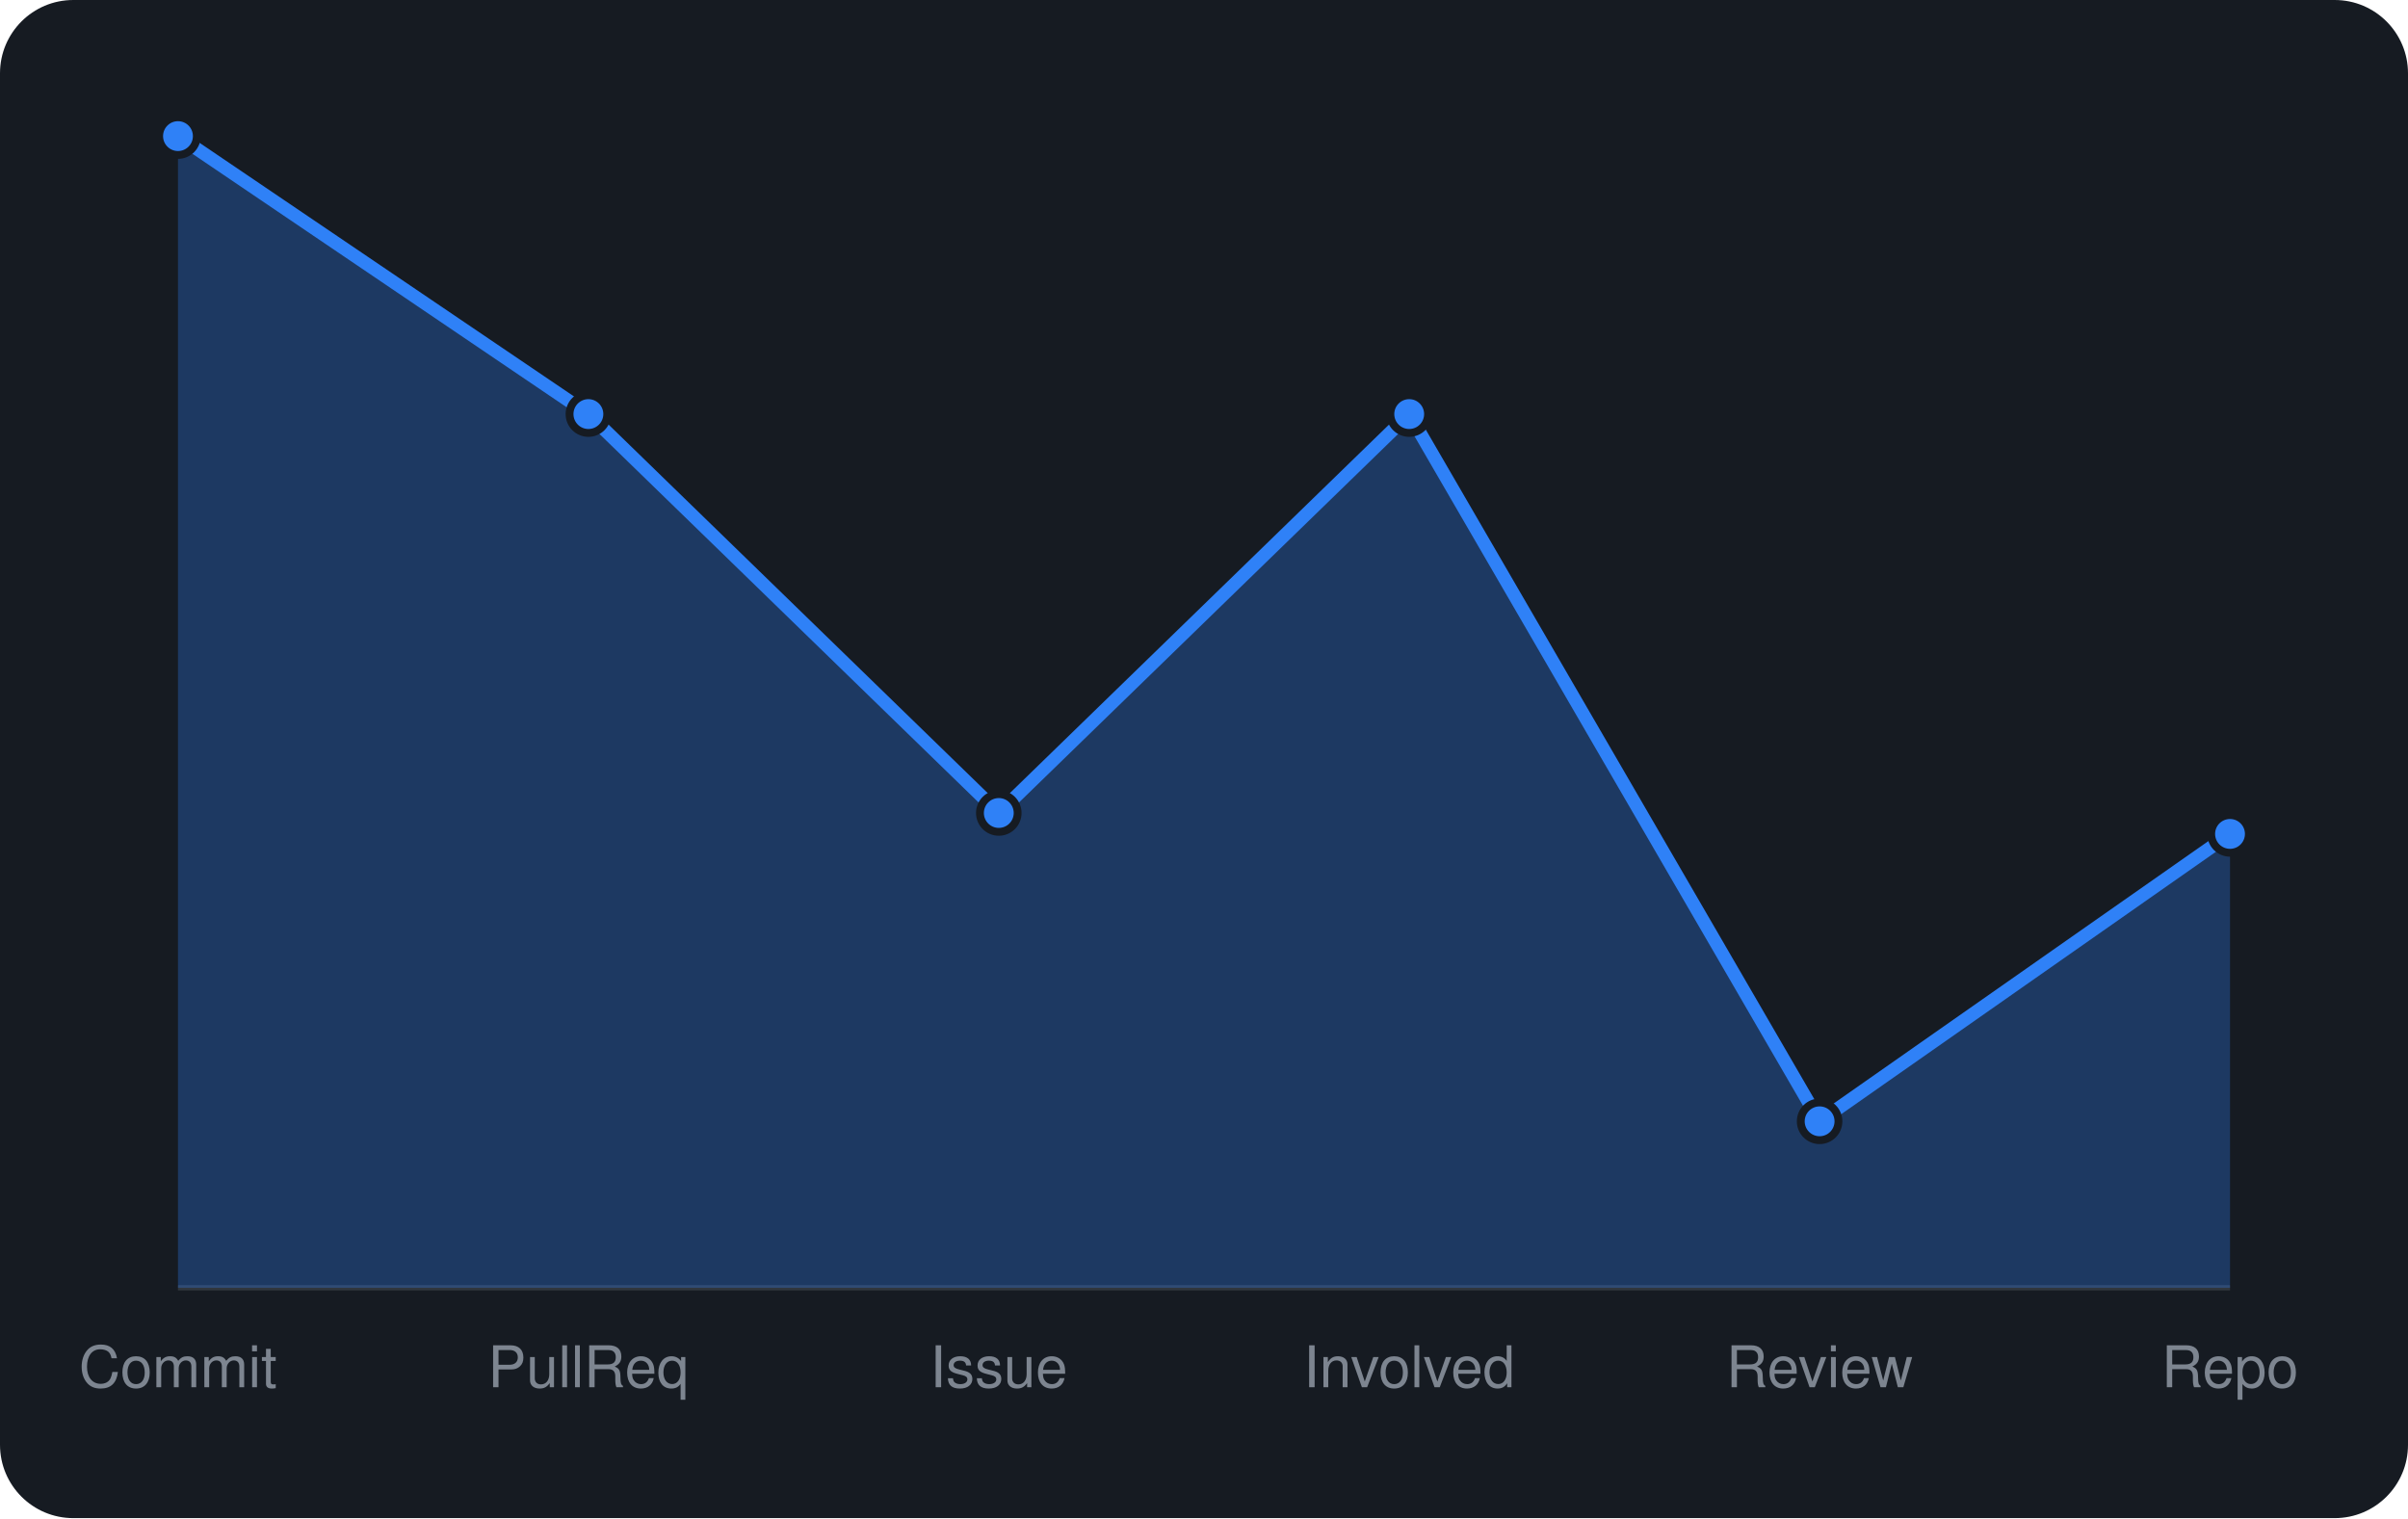
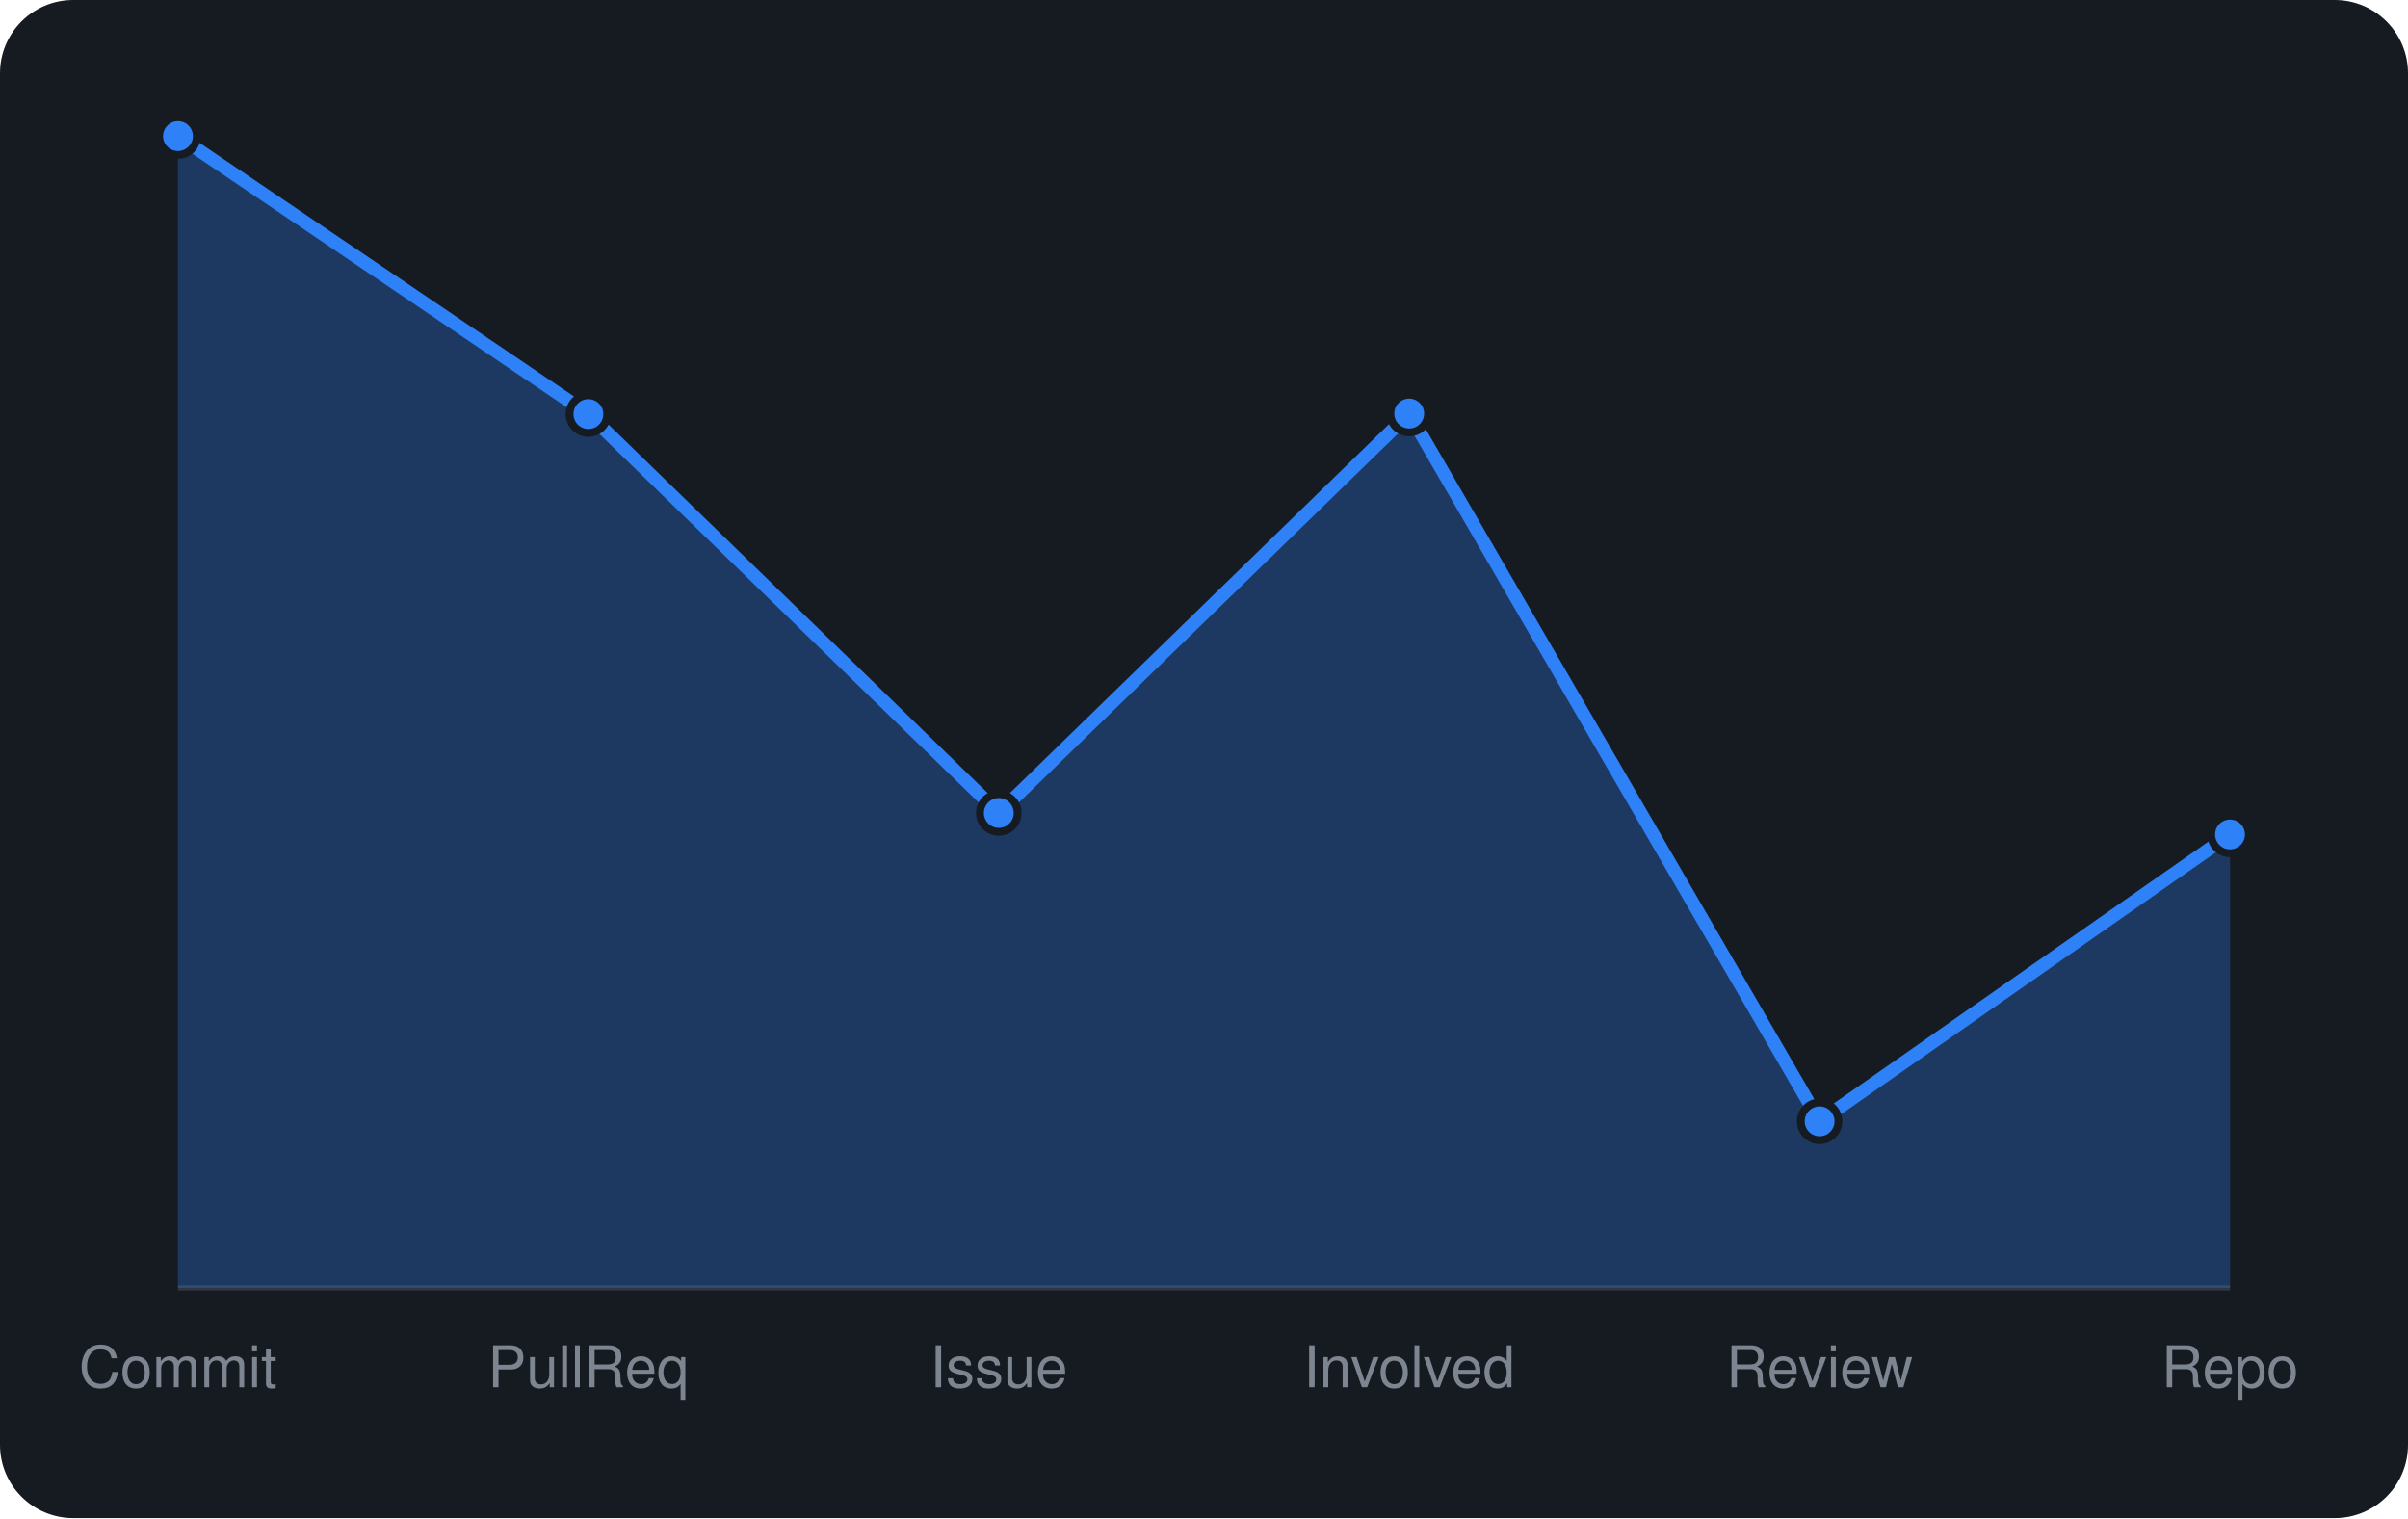
<svg xmlns="http://www.w3.org/2000/svg" viewBox="0 0 460 290" width="460" height="290" font-family="-apple-system,BlinkMacSystemFont,'Segoe UI',Helvetica,Arial,sans-serif">
  <rect width="460" height="290" rx="14" fill="#161b22" />
  <line x1="34" y1="246" x2="426" y2="246" stroke="#30363d" />
-   <path d="M34.0 246 L34.0 26.0L112.4 79.1L190.8 155.3L269.2 79.1L347.6 214.2L426.0 159.3 L426.0 246 Z" fill="rgba(47,129,247,0.3)" />
-   <path d="M34.0 26.0L112.4 79.1L190.8 155.3L269.2 79.1L347.6 214.2L426.0 159.3" fill="none" stroke="#2f81f7" stroke-width="2.5" stroke-linejoin="round" />
+   <path d="M34.0 246 L34.0 26.0L112.4 79.1L190.8 155.3L269.2 79.0L347.6 214.2L426.0 159.4 L426.0 246 Z" fill="rgba(47,129,247,0.3)" />
+   <path d="M34.0 26.0L112.4 79.1L190.8 155.3L269.2 79.0L347.6 214.2L426.0 159.4" fill="none" stroke="#2f81f7" stroke-width="2.5" stroke-linejoin="round" />
  <circle cx="34.0" cy="26.0" r="3.6" fill="#2f81f7" stroke="#161b22" stroke-width="1.5" />
  <circle cx="112.4" cy="79.1" r="3.6" fill="#2f81f7" stroke="#161b22" stroke-width="1.5" />
  <circle cx="190.8" cy="155.3" r="3.6" fill="#2f81f7" stroke="#161b22" stroke-width="1.5" />
-   <circle cx="269.2" cy="79.1" r="3.6" fill="#2f81f7" stroke="#161b22" stroke-width="1.5" />
+   <circle cx="269.2" cy="79.0" r="3.6" fill="#2f81f7" stroke="#161b22" stroke-width="1.5" />
  <circle cx="347.6" cy="214.2" r="3.6" fill="#2f81f7" stroke="#161b22" stroke-width="1.5" />
-   <circle cx="426.0" cy="159.3" r="3.6" fill="#2f81f7" stroke="#161b22" stroke-width="1.5" />
+   <circle cx="426.0" cy="159.4" r="3.6" fill="#2f81f7" stroke="#161b22" stroke-width="1.5" />
  <text x="34.0" y="265" text-anchor="middle" font-size="11" fill="#7d8590">Commit</text>
  <text x="112.4" y="265" text-anchor="middle" font-size="11" fill="#7d8590">PullReq</text>
  <text x="190.8" y="265" text-anchor="middle" font-size="11" fill="#7d8590">Issue</text>
  <text x="269.2" y="265" text-anchor="middle" font-size="11" fill="#7d8590">Involved</text>
  <text x="347.6" y="265" text-anchor="middle" font-size="11" fill="#7d8590">Review</text>
  <text x="426.0" y="265" text-anchor="middle" font-size="11" fill="#7d8590">Repo</text>
</svg>
